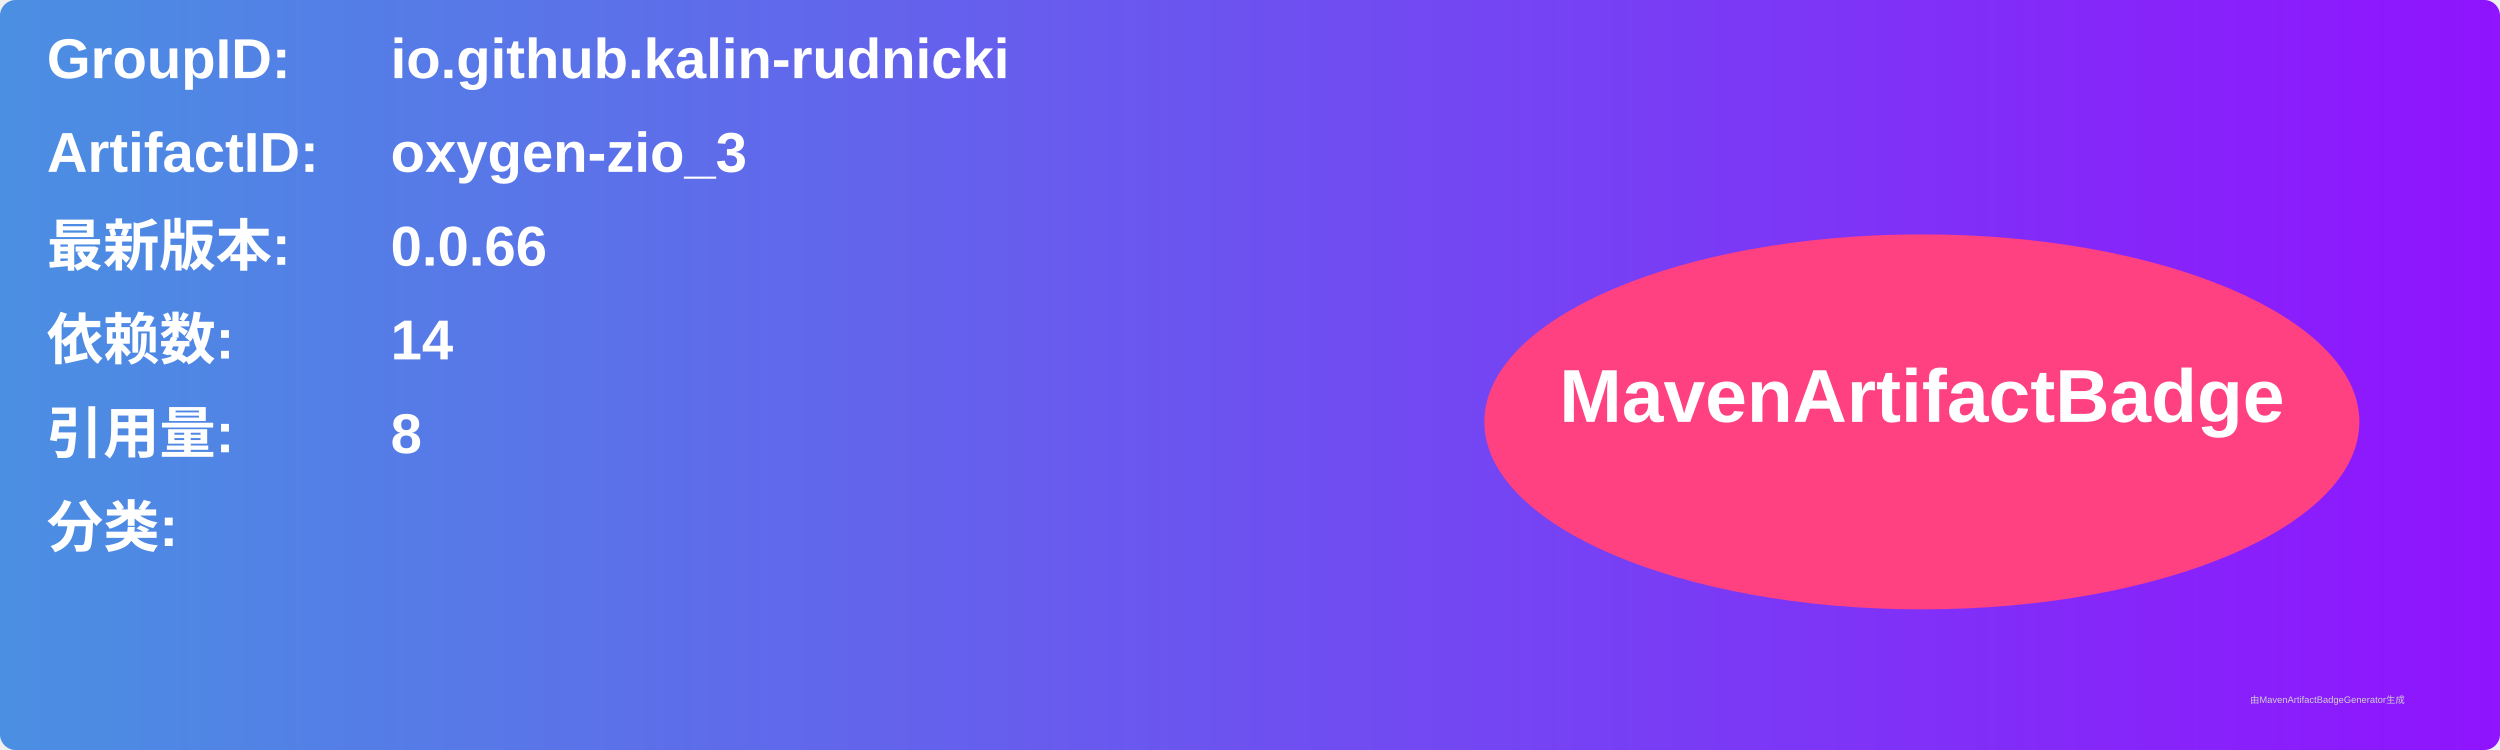
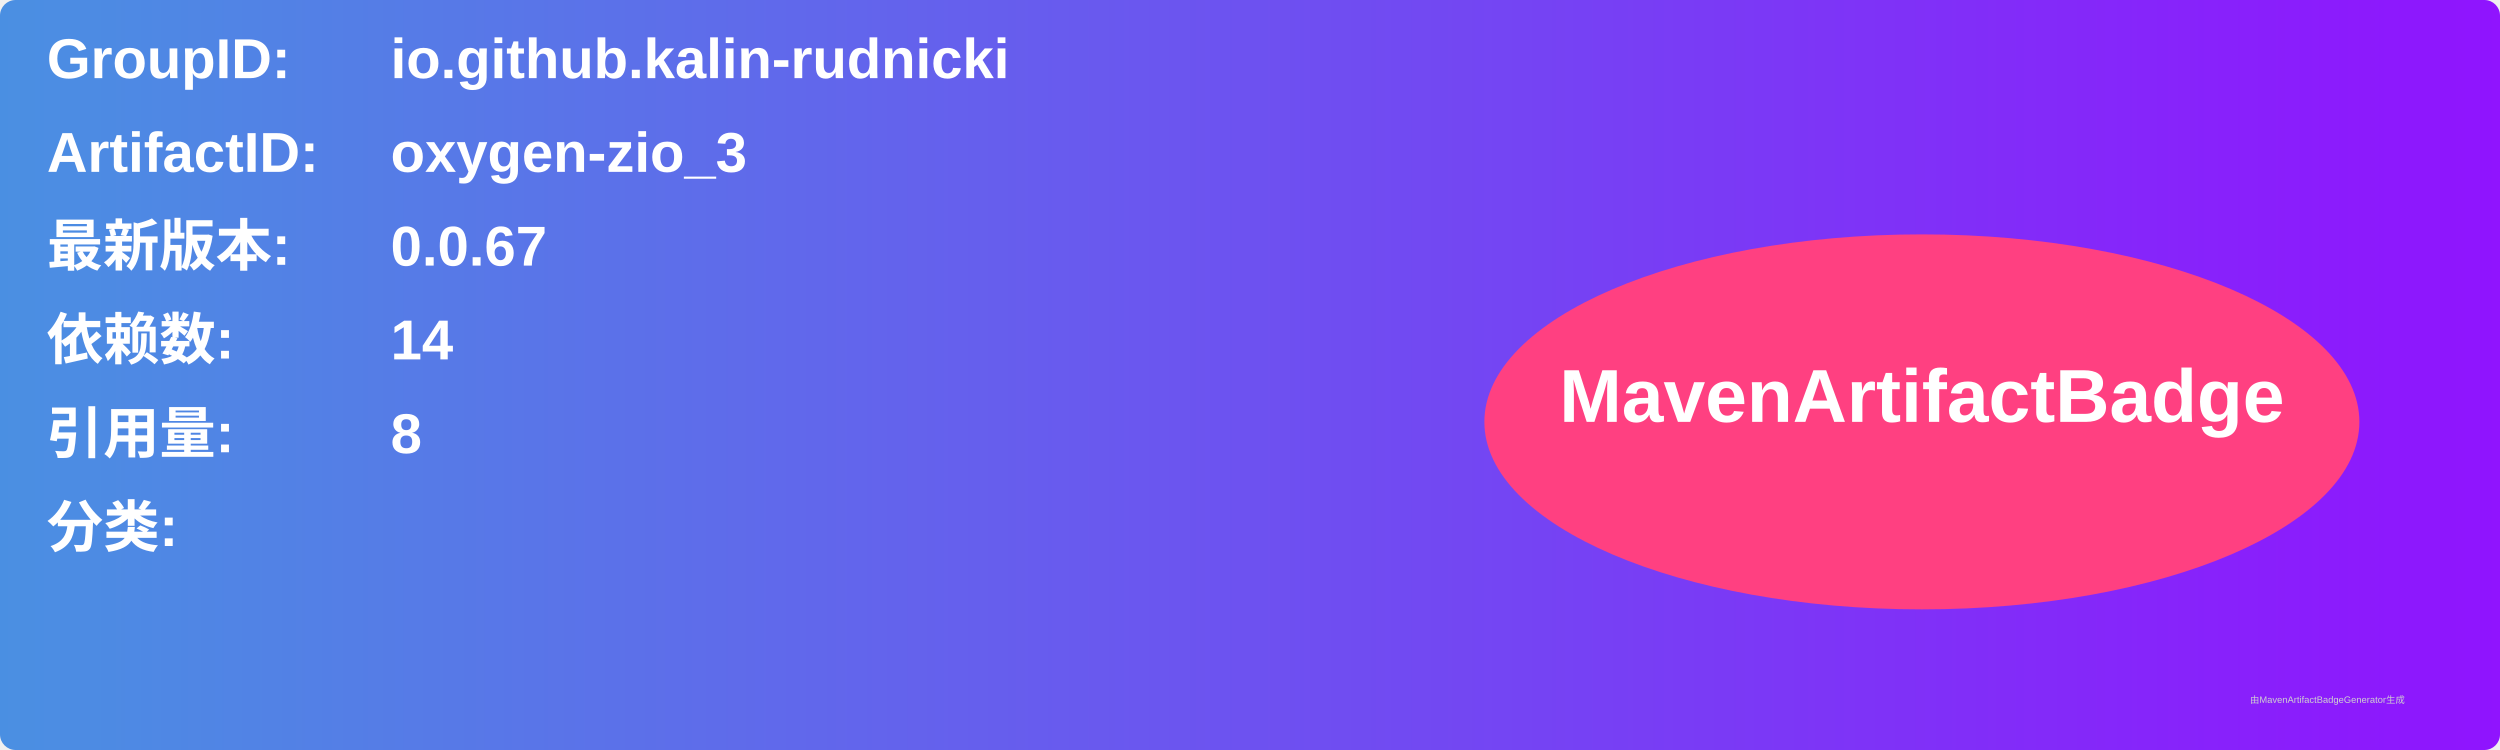
<svg xmlns="http://www.w3.org/2000/svg" width="800" height="240" viewBox="0 0 800 240">
  <linearGradient id="grad" x1="0%" y1="0%" x2="100%" y2="0%">
    <stop offset="0%" stop-color="#4a90e2" />
    <stop offset="100%" stop-color="#9013fe" />
  </linearGradient>
  <rect width="100%" height="100%" rx="5" ry="5" fill="url(#grad)" />
  <g transform="translate(15, 15)">
    <text x="0" y="10" font-family="Arial" font-size="18" fill="white" font-weight="bold" width="260">GroupID:</text>
    <text x="110" y="10" font-family="Arial" font-size="18" fill="white" font-weight="bold" width="460">io.github.kalin-rudnicki</text>
    <text x="0" y="40" font-family="Arial" font-size="18" fill="white" font-weight="bold" width="260">ArtifactID:</text>
    <text x="110" y="40" font-family="Arial" font-size="18" fill="white" font-weight="bold" width="460">oxygen-zio_3</text>
    <text x="0" y="70" font-family="Arial" font-size="18" fill="white" font-weight="bold">最新版本:</text>
    <text x="110" y="70" font-family="Arial" font-size="18" fill="white" font-weight="bold">
-       <tspan font-weight="bold">0.0.66</tspan>
+       <tspan font-weight="bold">0.0.67</tspan>
    </text>
    <text x="0" y="100" font-family="Arial" font-size="18" fill="white" font-weight="bold">依赖数: </text>
    <text x="110" y="100" font-family="Arial" font-size="18" fill="white">
      <tspan font-weight="bold">14</tspan>
    </text>
    <text x="0" y="130" font-family="Arial" font-size="18" fill="white" font-weight="bold">引用量: </text>
    <text x="110" y="130" font-family="Arial" font-size="18" fill="white">
      <tspan font-weight="bold">8</tspan>
    </text>
    <text x="0" y="160" font-family="Arial" font-size="18" fill="white" font-weight="bold">分类:</text>
    <text x="10" y="190" font-family="Arial" font-size="10" fill="white">
      <tspan font-weight="bold" />
    </text>
    <ellipse cx="600" cy="120" rx="140" ry="60" fill="#ff4081" />
    <text x="600" y="120" text-anchor="middle" font-family="Arial" font-size="24" fill="white" font-weight="bold">MavenArtifactBadge</text>
  </g>
  <text x="720" y="225" font-family="Arial" font-size="3" fill="#d0d0d0">由MavenArtifactBadgeGenerator生成</text>
</svg>
